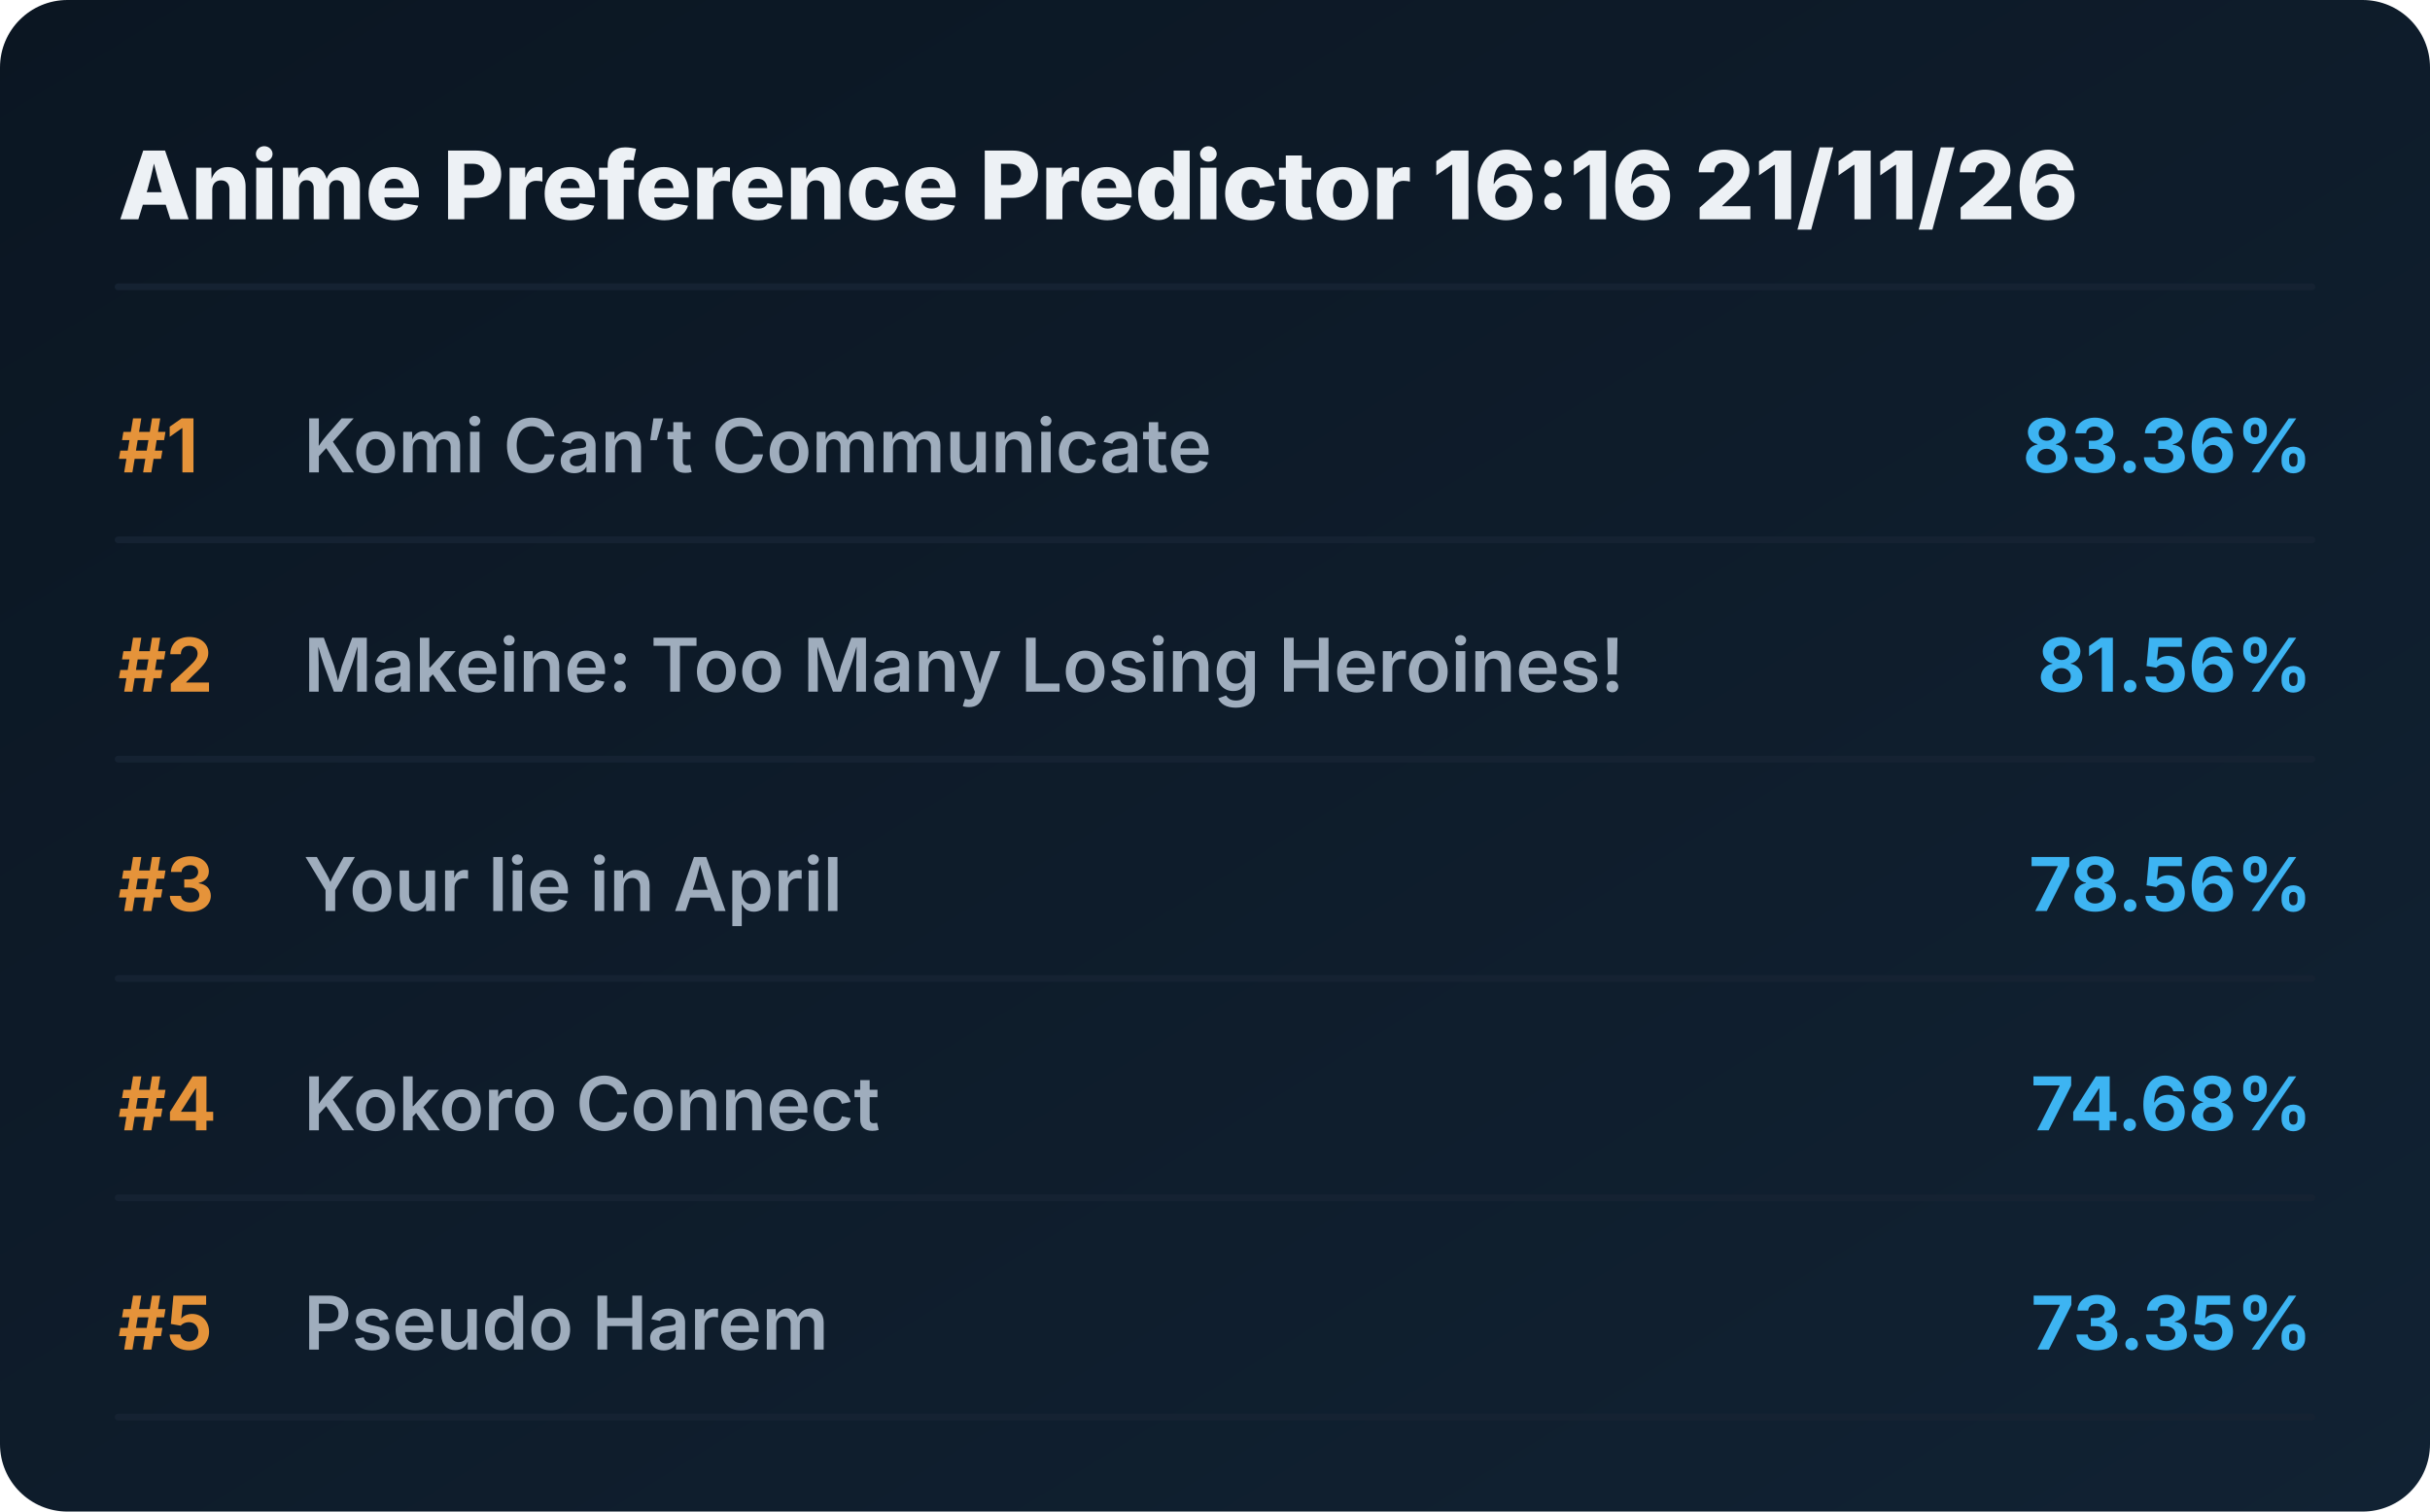
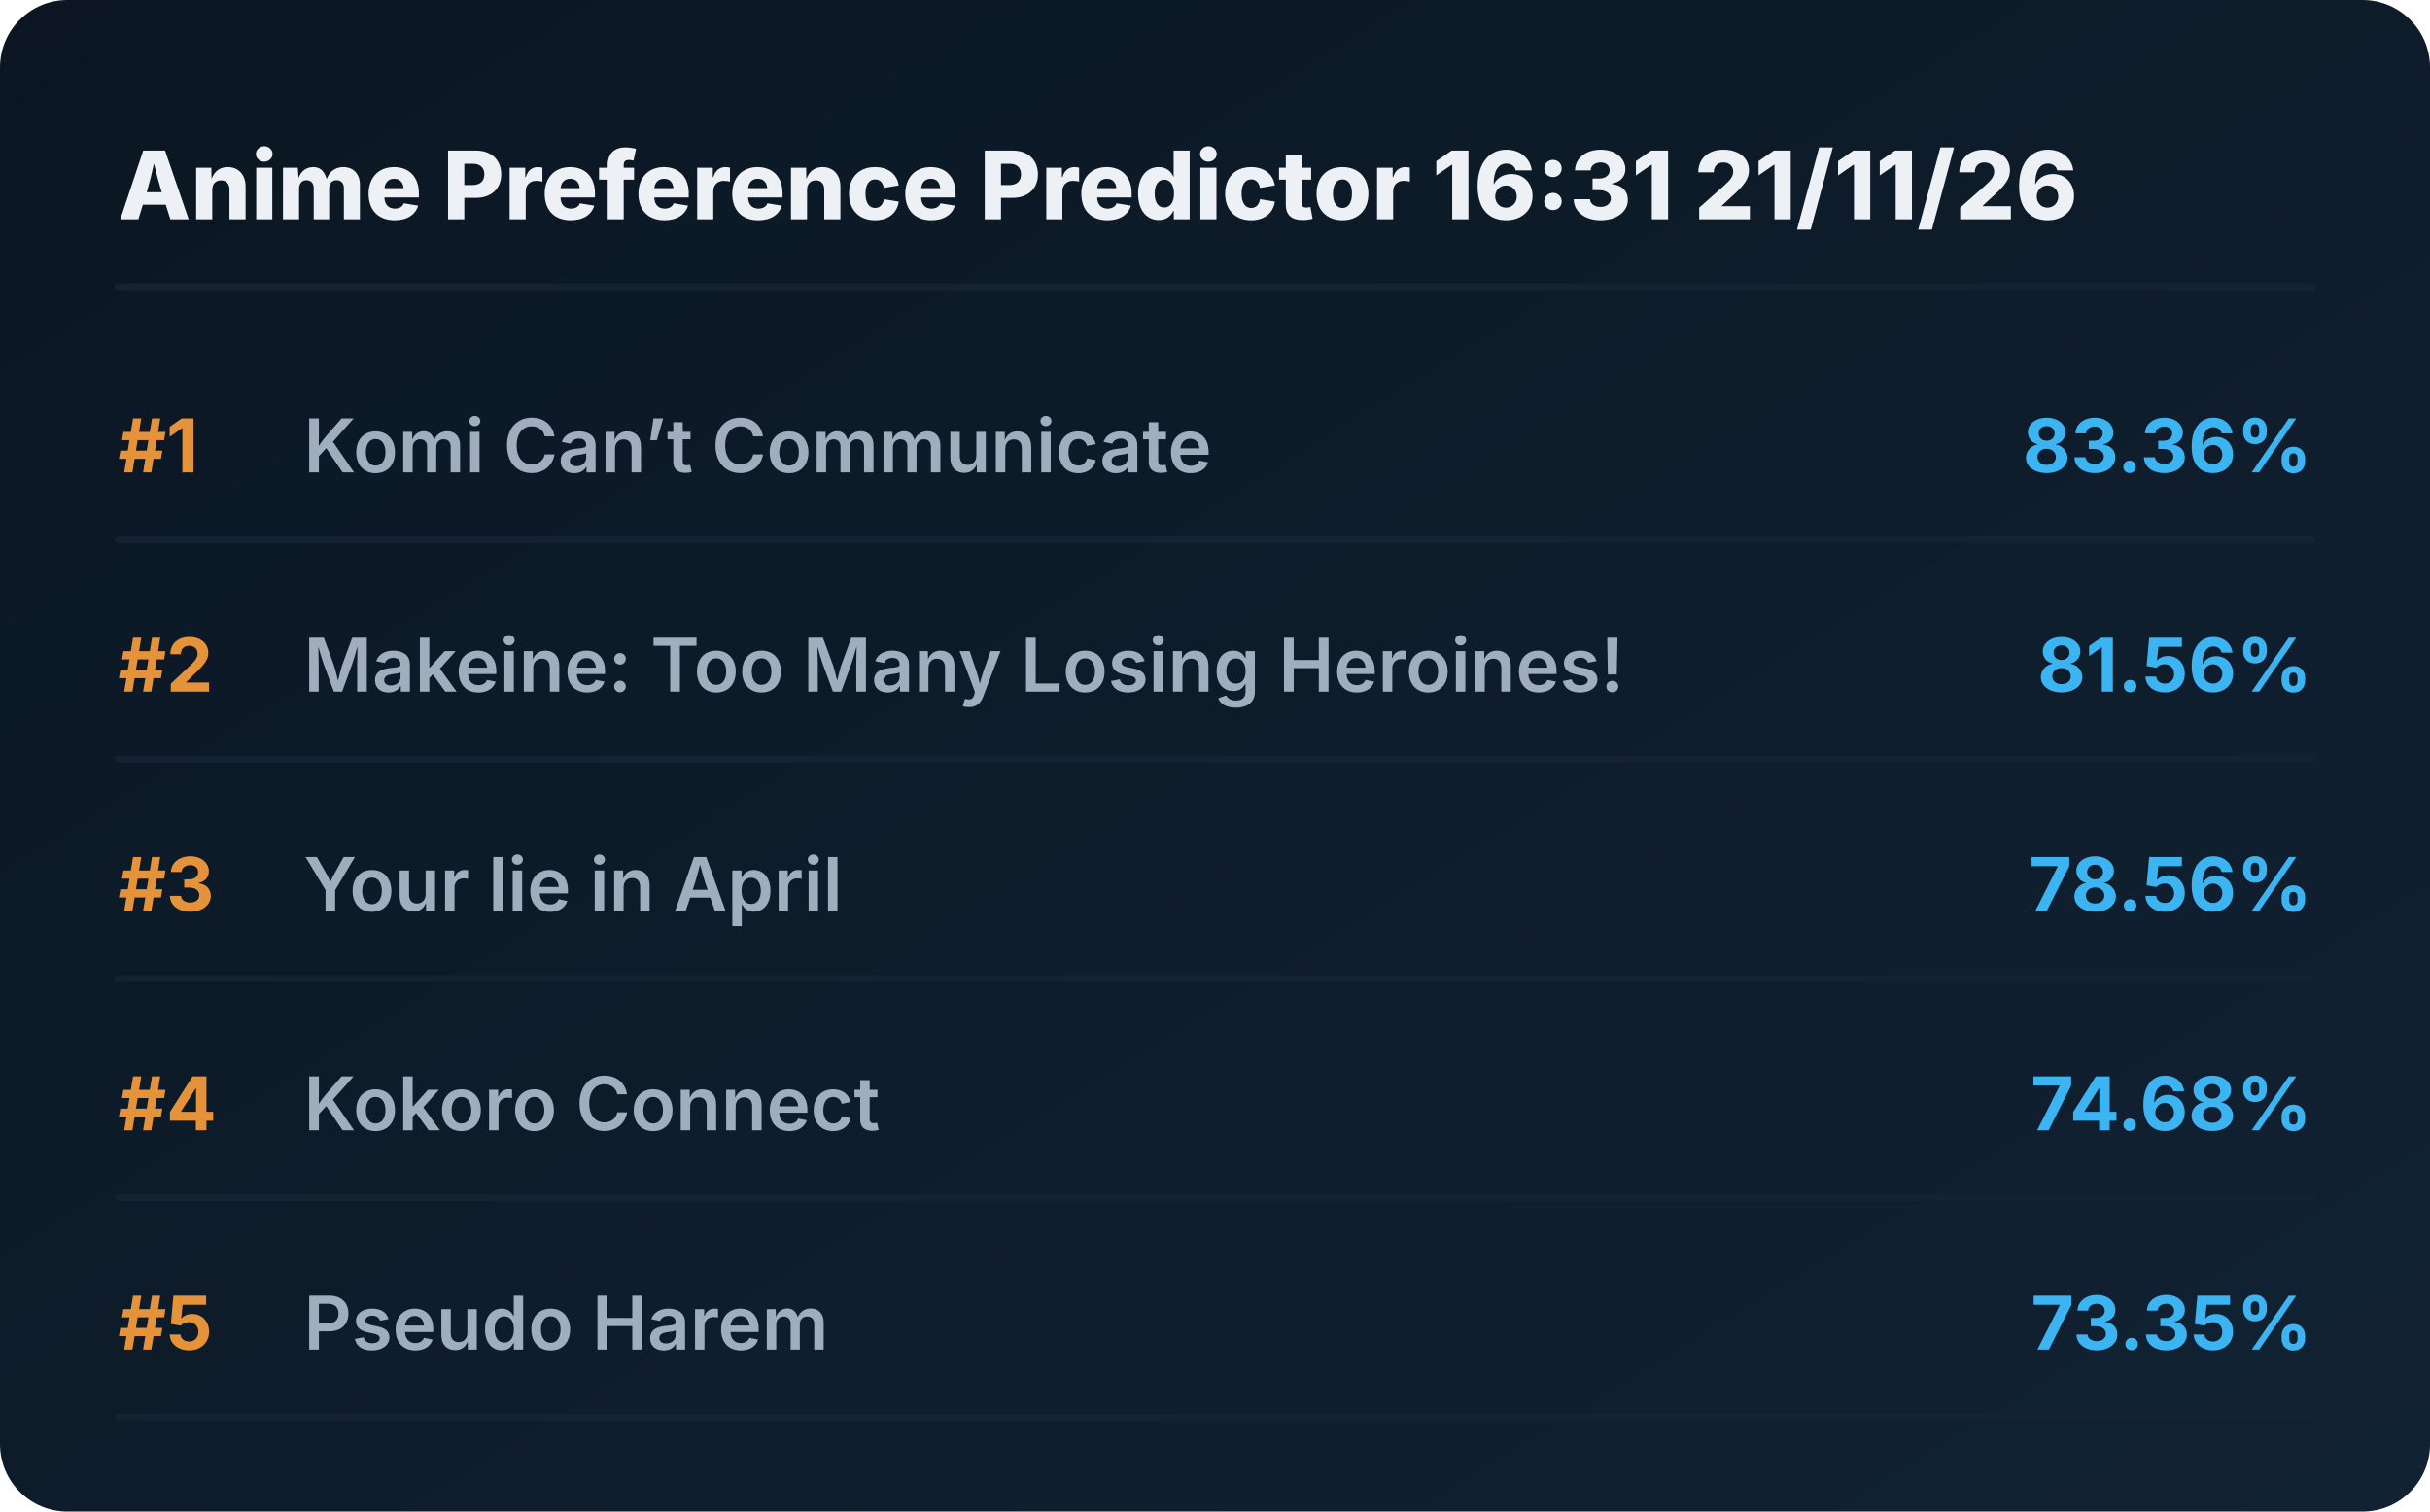
<svg xmlns="http://www.w3.org/2000/svg" viewBox="0 0 720 448" preserveAspectRatio="xMidYMid meet" style="width: 100%; height: auto; max-width: 720px;">
  <defs>
    <linearGradient id="boxGrad" x1="0%" y1="0%" x2="100%" y2="100%">
      <stop offset="0%" stop-color="#0b1622" />
      <stop offset="100%" stop-color="#112233" />
    </linearGradient>
    <clipPath id="titleClip">
      <rect x="90" y="0" width="510" height="100%" />
    </clipPath>
  </defs>
  <style>
    .bg { fill: url(#boxGrad); rx: 20px; }
    .header { font-family: 'Overpass', 'Inter', system-ui, sans-serif; font-weight: 800; font-size: 28px; fill: #edf1f5; }
    .rank { font-family: 'Overpass', 'Inter', system-ui, sans-serif; font-weight: 700; font-size: 22px; fill: #e5933a; }
    .title { font-family: 'Overpass', 'Inter', system-ui, sans-serif; font-weight: 600; font-size: 22px; fill: #9fadbd; }
    .score { font-family: 'Overpass', 'Inter', system-ui, sans-serif; font-weight: 700; font-size: 22px; fill: #3db4f2; }
    .line { stroke: #152232; stroke-width: 2; stroke-linecap: round; }
  </style>
  <rect class="bg" width="720" height="448" />
-   <text x="35" y="65" class="header">Anime Preference Predictor 16:16 21/11/26</text>
+   <text x="35" y="65" class="header">Anime Preference Predictor 16:31 21/11/26</text>
  <line x1="35" y1="85" x2="685" y2="85" class="line" />
  <g transform="translate(0, 0)">
    <text x="35" y="140" class="rank">#1</text>
    <text x="90" y="140" class="title">Komi Can’t Communicate</text>
    <text x="685" y="140" class="score" text-anchor="end">83.36%</text>
    <line x1="35" y1="160" x2="685" y2="160" class="line" />
  </g>
  <g transform="translate(0, 65)">
    <text x="35" y="140" class="rank">#2</text>
    <text x="90" y="140" class="title">Makeine: Too Many Losing Heroines!</text>
    <text x="685" y="140" class="score" text-anchor="end">81.56%</text>
    <line x1="35" y1="160" x2="685" y2="160" class="line" />
  </g>
  <g transform="translate(0, 130)">
    <text x="35" y="140" class="rank">#3</text>
    <text x="90" y="140" class="title">Your lie in April</text>
    <text x="685" y="140" class="score" text-anchor="end">78.56%</text>
    <line x1="35" y1="160" x2="685" y2="160" class="line" />
  </g>
  <g transform="translate(0, 195)">
    <text x="35" y="140" class="rank">#4</text>
    <text x="90" y="140" class="title">Kokoro Connect</text>
    <text x="685" y="140" class="score" text-anchor="end">74.68%</text>
    <line x1="35" y1="160" x2="685" y2="160" class="line" />
  </g>
  <g transform="translate(0, 260)">
    <text x="35" y="140" class="rank">#5</text>
    <text x="90" y="140" class="title">Pseudo Harem</text>
    <text x="685" y="140" class="score" text-anchor="end">73.35%</text>
    <line x1="35" y1="160" x2="685" y2="160" class="line" />
  </g>
</svg>
